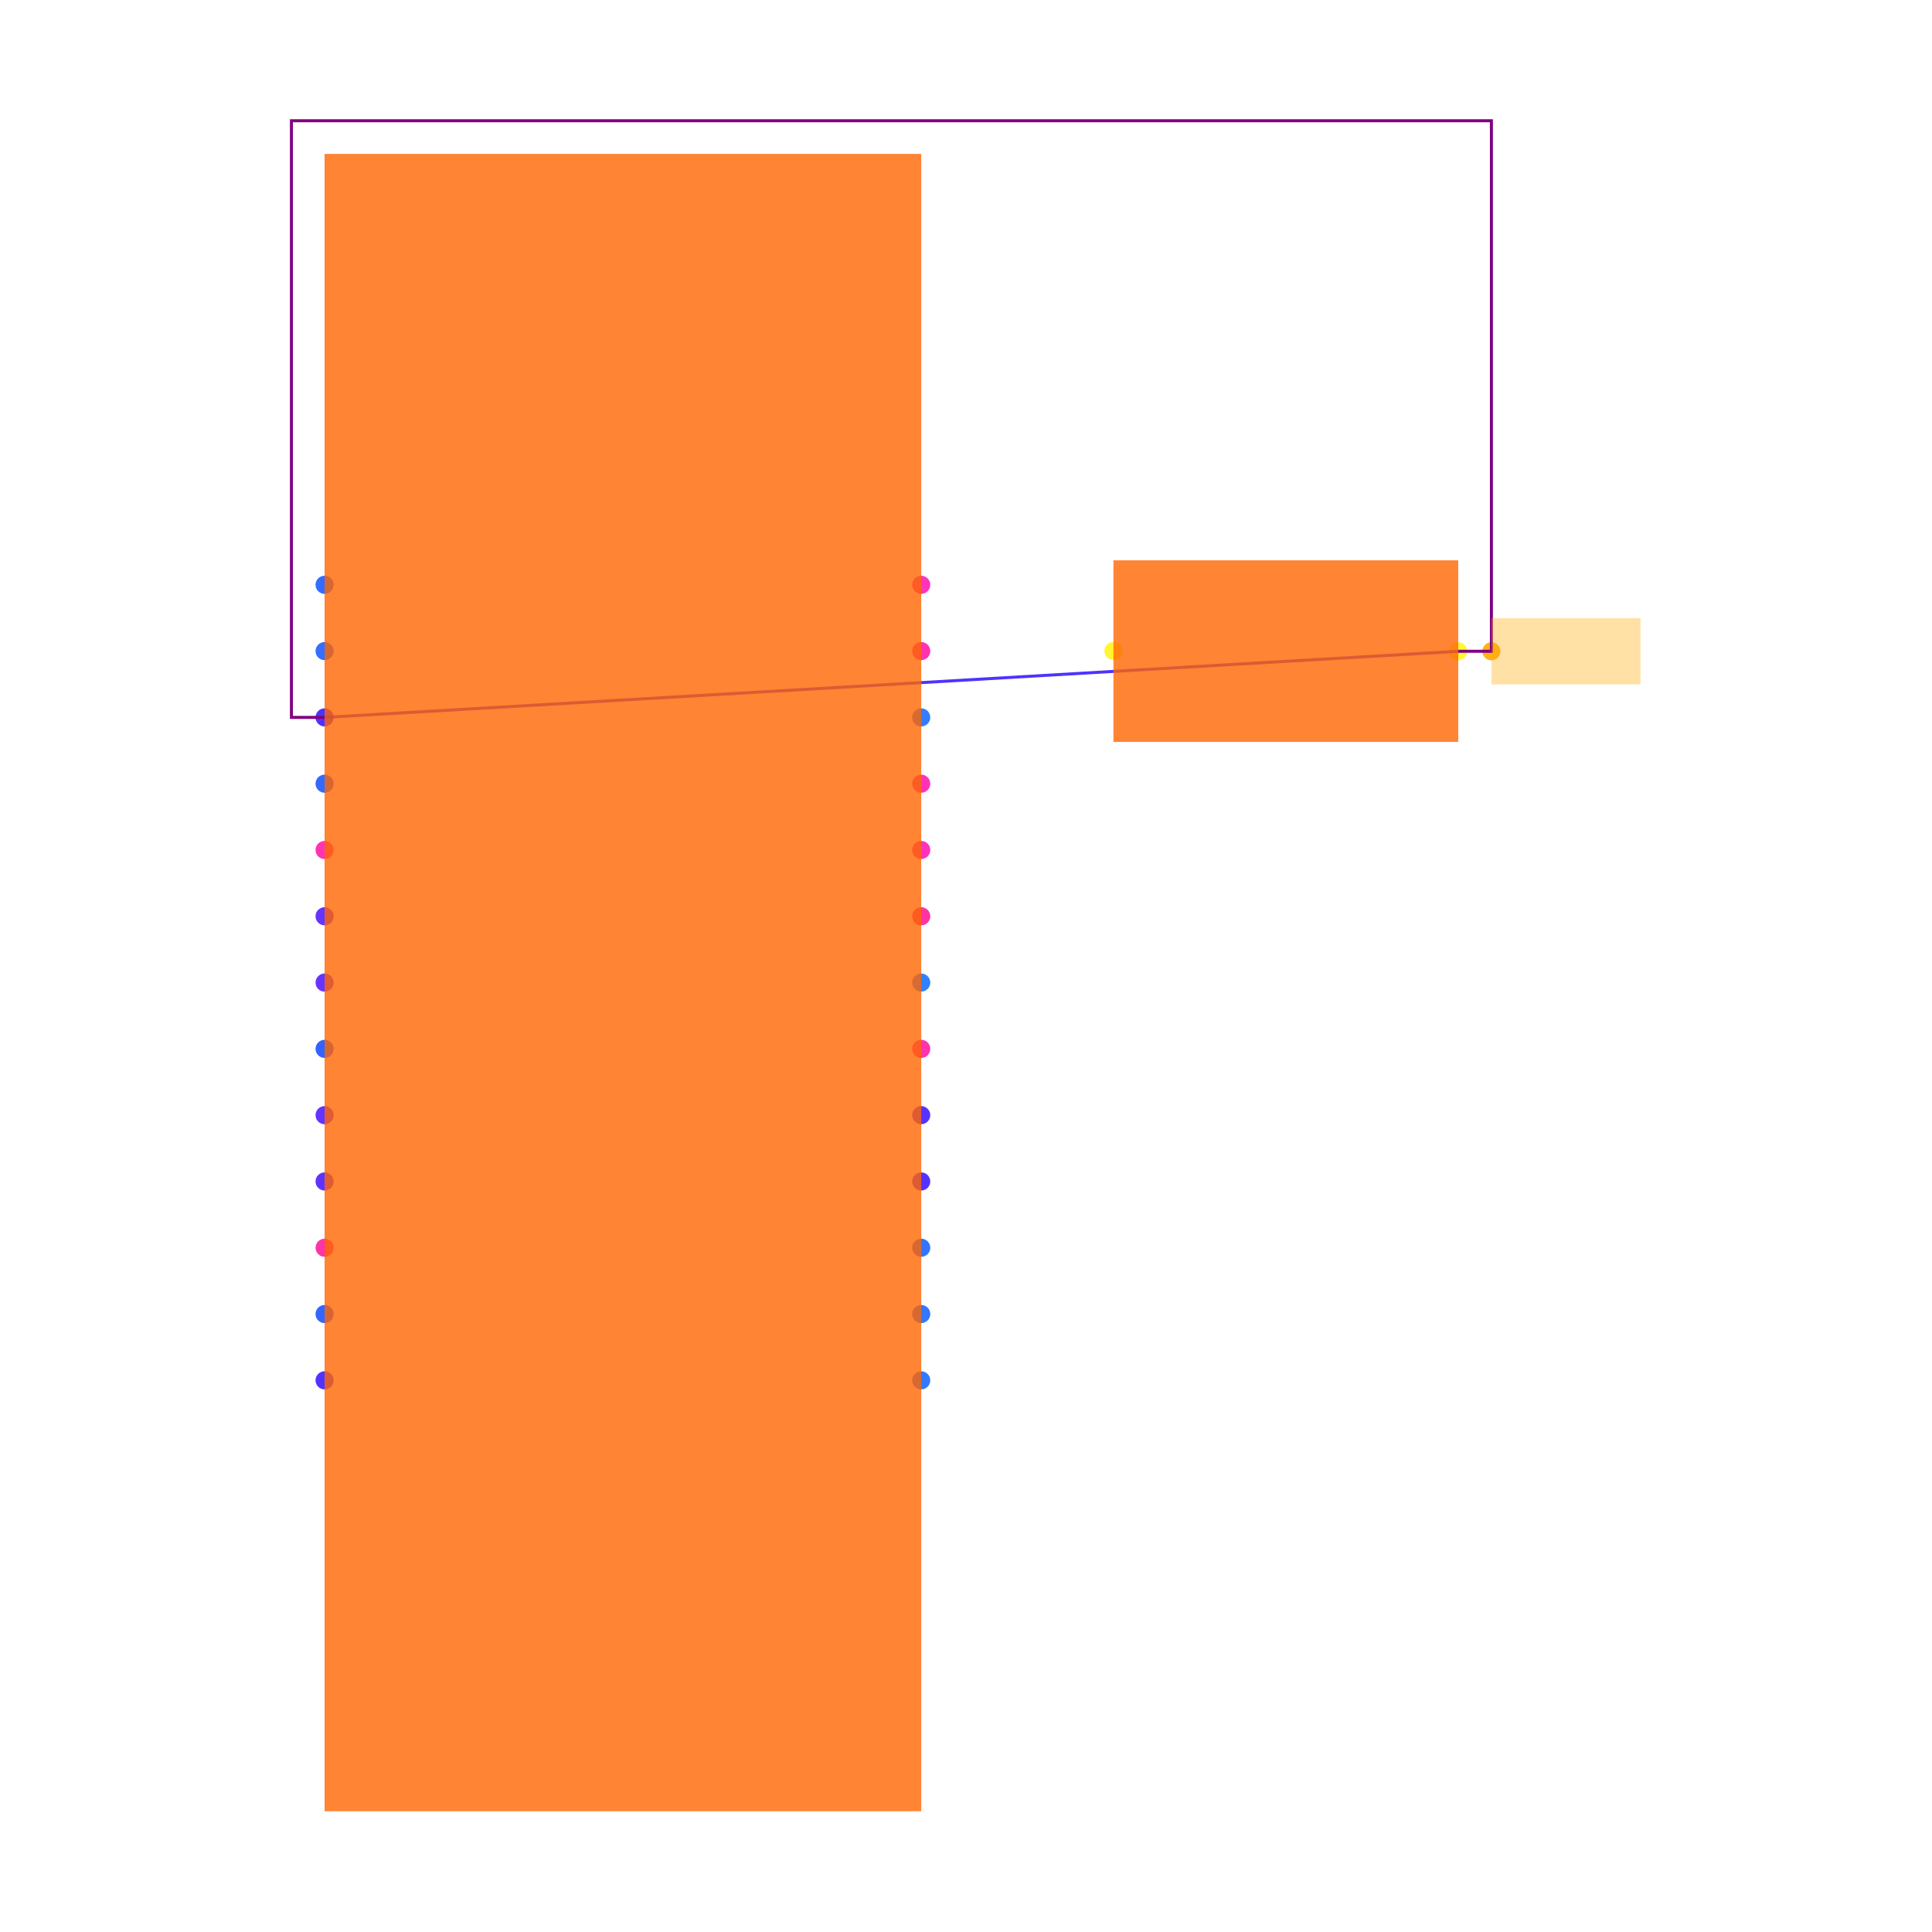
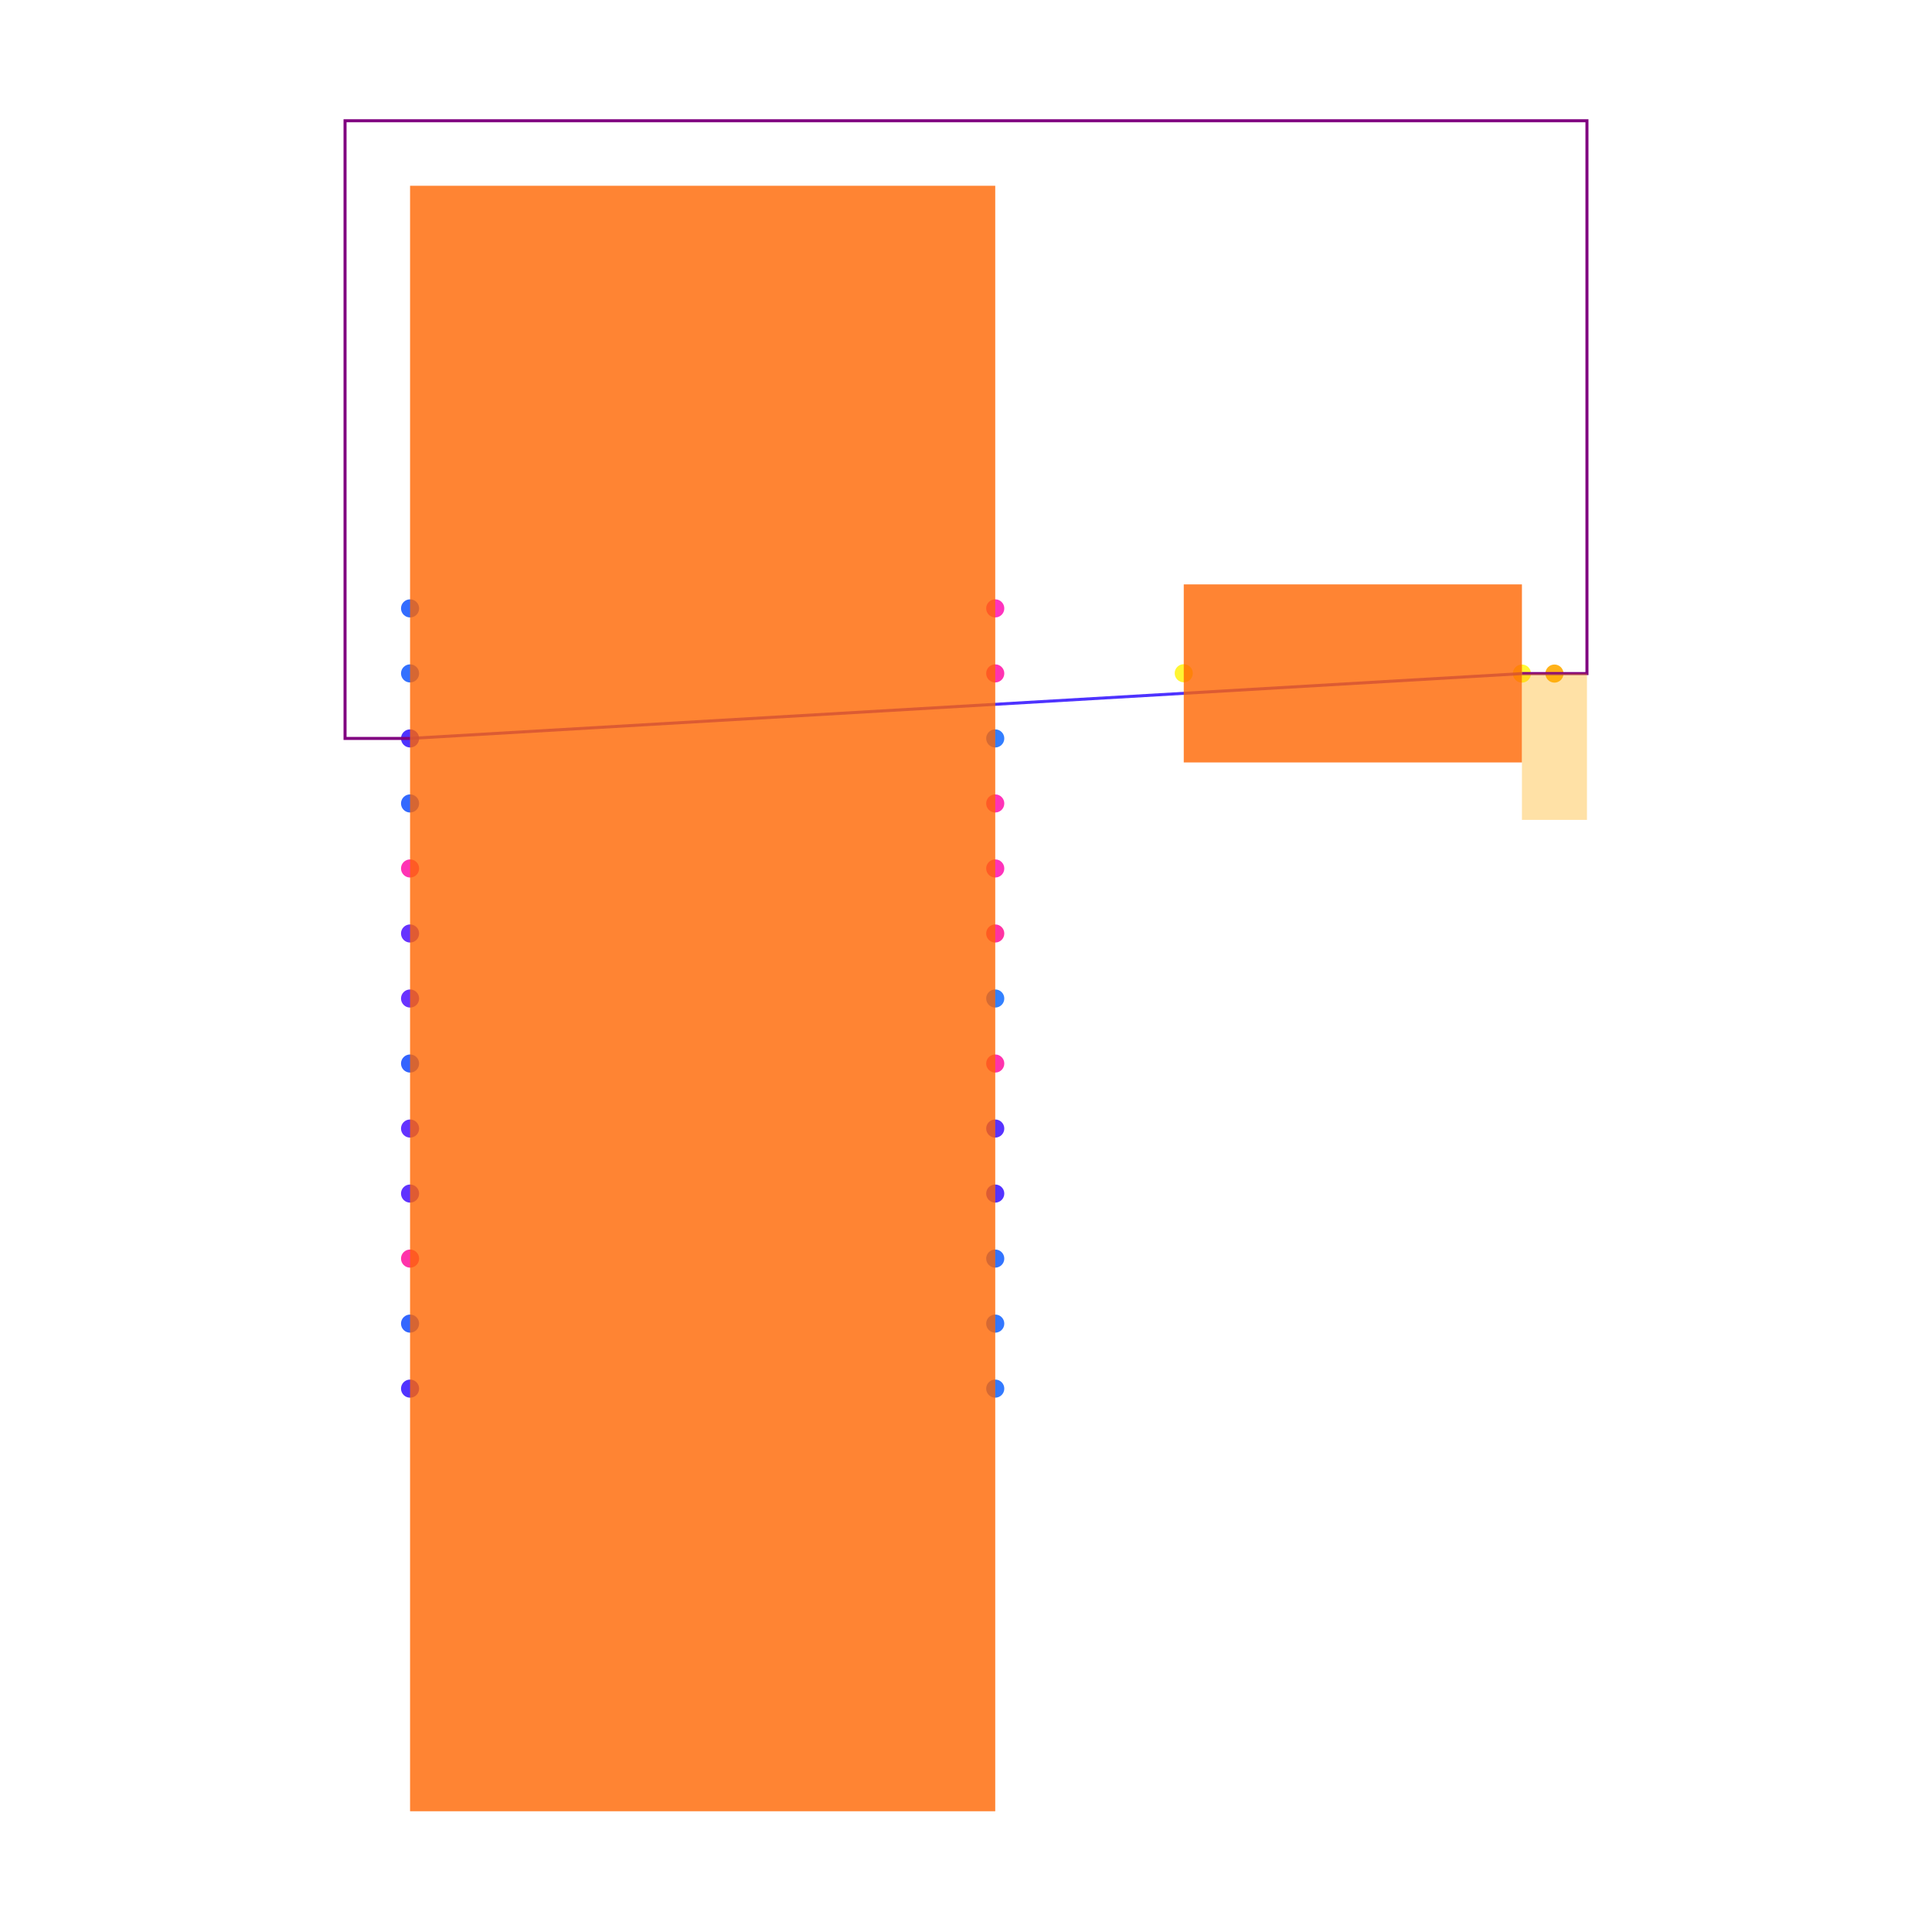
<svg xmlns="http://www.w3.org/2000/svg" width="640" height="640" viewBox="0 0 640 640">
  <rect width="100%" height="100%" fill="white" />
  <g>
-     <circle data-type="point" data-label="U1.1 x+" data-x="0.9" data-y="1.2" cx="305.17" cy="193.725" r="3" fill="hsl(319, 100%, 50%, 0.8)" />
+     <circle data-type="point" data-label="U1.1 x+" data-x="0.9" data-y="1.2" cx="329.686" cy="201.538" r="3" fill="hsl(319, 100%, 50%, 0.8)" />
  </g>
  <g>
-     <circle data-type="point" data-label="U1.2 x+" data-x="0.9" data-y="0.3999999999999999" cx="305.17" cy="281.569" r="3" fill="hsl(320, 100%, 50%, 0.8)" />
+     <circle data-type="point" data-label="U1.2 x+" data-x="0.9" data-y="0.3999999999999999" cx="329.686" cy="287.692" r="3" fill="hsl(320, 100%, 50%, 0.8)" />
  </g>
  <g>
-     <circle data-type="point" data-label="U1.3 x+" data-x="0.9" data-y="0.5999999999999999" cx="305.17" cy="259.608" r="3" fill="hsl(321, 100%, 50%, 0.8)" />
+     <circle data-type="point" data-label="U1.3 x+" data-x="0.9" data-y="0.5999999999999999" cx="329.686" cy="266.154" r="3" fill="hsl(321, 100%, 50%, 0.8)" />
  </g>
  <g>
-     <circle data-type="point" data-label="U1.4 x-" data-x="-0.9" data-y="0.3999999999999999" cx="107.523" cy="281.569" r="3" fill="hsl(322, 100%, 50%, 0.8)" />
+     <circle data-type="point" data-label="U1.4 x-" data-x="-0.9" data-y="0.3999999999999999" cx="135.839" cy="287.692" r="3" fill="hsl(322, 100%, 50%, 0.8)" />
  </g>
  <g>
-     <circle data-type="point" data-label="U1.5 x+" data-x="0.9" data-y="0.9999999999999998" cx="305.17" cy="215.686" r="3" fill="hsl(323, 100%, 50%, 0.8)" />
+     <circle data-type="point" data-label="U1.5 x+" data-x="0.9" data-y="0.9999999999999998" cx="329.686" cy="223.077" r="3" fill="hsl(323, 100%, 50%, 0.8)" />
  </g>
  <g>
-     <circle data-type="point" data-label="U1.6 x+" data-x="0.9" data-y="-0.19999999999999996" cx="305.17" cy="347.451" r="3" fill="hsl(324, 100%, 50%, 0.8)" />
+     <circle data-type="point" data-label="U1.6 x+" data-x="0.9" data-y="-0.19999999999999996" cx="329.686" cy="352.308" r="3" fill="hsl(324, 100%, 50%, 0.8)" />
  </g>
  <g>
-     <circle data-type="point" data-label="U1.7 x-" data-x="-0.9" data-y="-0.7999999999999998" cx="107.523" cy="413.333" r="3" fill="hsl(325, 100%, 50%, 0.8)" />
+     <circle data-type="point" data-label="U1.7 x-" data-x="-0.9" data-y="-0.7999999999999998" cx="135.839" cy="416.923" r="3" fill="hsl(325, 100%, 50%, 0.8)" />
  </g>
  <g>
-     <circle data-type="point" data-label="U1.9 x+" data-x="0.9" data-y="0.19999999999999996" cx="305.17" cy="303.529" r="3" fill="hsl(327, 100%, 50%, 0.8)" />
+     <circle data-type="point" data-label="U1.9 x+" data-x="0.9" data-y="0.19999999999999996" cx="329.686" cy="309.231" r="3" fill="hsl(327, 100%, 50%, 0.8)" />
  </g>
  <g>
-     <circle data-type="point" data-label="U1.10 x+" data-x="0.9" data-y="0" cx="305.17" cy="325.49" r="3" fill="hsl(217, 100%, 50%, 0.8)" />
+     <circle data-type="point" data-label="U1.10 x+" data-x="0.9" data-y="0" cx="329.686" cy="330.769" r="3" fill="hsl(217, 100%, 50%, 0.8)" />
  </g>
  <g>
-     <circle data-type="point" data-label="U1.11 x+" data-x="0.9" data-y="0.7999999999999998" cx="305.17" cy="237.647" r="3" fill="hsl(218, 100%, 50%, 0.8)" />
+     <circle data-type="point" data-label="U1.11 x+" data-x="0.9" data-y="0.7999999999999998" cx="329.686" cy="244.615" r="3" fill="hsl(218, 100%, 50%, 0.8)" />
  </g>
  <g>
-     <circle data-type="point" data-label="U1.12 x+" data-x="0.9" data-y="-1.2" cx="305.17" cy="457.255" r="3" fill="hsl(219, 100%, 50%, 0.8)" />
+     <circle data-type="point" data-label="U1.12 x+" data-x="0.9" data-y="-1.2" cx="329.686" cy="460" r="3" fill="hsl(219, 100%, 50%, 0.8)" />
  </g>
  <g>
-     <circle data-type="point" data-label="U1.13 x+" data-x="0.9" data-y="-1" cx="305.17" cy="435.294" r="3" fill="hsl(220, 100%, 50%, 0.8)" />
+     <circle data-type="point" data-label="U1.13 x+" data-x="0.9" data-y="-1" cx="329.686" cy="438.462" r="3" fill="hsl(220, 100%, 50%, 0.8)" />
  </g>
  <g>
-     <circle data-type="point" data-label="U1.14 x+" data-x="0.9" data-y="-0.7999999999999999" cx="305.17" cy="413.333" r="3" fill="hsl(221, 100%, 50%, 0.8)" />
+     <circle data-type="point" data-label="U1.14 x+" data-x="0.9" data-y="-0.7999999999999999" cx="329.686" cy="416.923" r="3" fill="hsl(221, 100%, 50%, 0.8)" />
  </g>
  <g>
-     <circle data-type="point" data-label="U1.15 x-" data-x="-0.9" data-y="1" cx="107.523" cy="215.686" r="3" fill="hsl(222, 100%, 50%, 0.8)" />
+     <circle data-type="point" data-label="U1.15 x-" data-x="-0.9" data-y="1" cx="135.839" cy="223.077" r="3" fill="hsl(222, 100%, 50%, 0.8)" />
  </g>
  <g>
-     <circle data-type="point" data-label="U1.16 x-" data-x="-0.9" data-y="1.2" cx="107.523" cy="193.725" r="3" fill="hsl(223, 100%, 50%, 0.8)" />
+     <circle data-type="point" data-label="U1.16 x-" data-x="-0.9" data-y="1.2" cx="135.839" cy="201.538" r="3" fill="hsl(223, 100%, 50%, 0.8)" />
  </g>
  <g>
-     <circle data-type="point" data-label="U1.17 x-" data-x="-0.9" data-y="0.5999999999999999" cx="107.523" cy="259.608" r="3" fill="hsl(224, 100%, 50%, 0.8)" />
+     <circle data-type="point" data-label="U1.17 x-" data-x="-0.9" data-y="0.5999999999999999" cx="135.839" cy="266.154" r="3" fill="hsl(224, 100%, 50%, 0.8)" />
  </g>
  <g>
-     <circle data-type="point" data-label="U1.18 x-" data-x="-0.9" data-y="-0.9999999999999998" cx="107.523" cy="435.294" r="3" fill="hsl(225, 100%, 50%, 0.8)" />
+     <circle data-type="point" data-label="U1.18 x-" data-x="-0.9" data-y="-0.9999999999999998" cx="135.839" cy="438.462" r="3" fill="hsl(225, 100%, 50%, 0.8)" />
  </g>
  <g>
-     <circle data-type="point" data-label="U1.19 x-" data-x="-0.9" data-y="-0.19999999999999996" cx="107.523" cy="347.451" r="3" fill="hsl(226, 100%, 50%, 0.8)" />
+     <circle data-type="point" data-label="U1.19 x-" data-x="-0.9" data-y="-0.19999999999999996" cx="135.839" cy="352.308" r="3" fill="hsl(226, 100%, 50%, 0.8)" />
  </g>
  <g>
-     <circle data-type="point" data-label="U1.20 x-" data-x="-0.9" data-y="0.7999999999999999" cx="107.523" cy="237.647" r="3" fill="hsl(248, 100%, 50%, 0.8)" />
+     <circle data-type="point" data-label="U1.20 x-" data-x="-0.9" data-y="0.7999999999999999" cx="135.839" cy="244.615" r="3" fill="hsl(248, 100%, 50%, 0.8)" />
  </g>
  <g>
-     <circle data-type="point" data-label="U1.21 x-" data-x="-0.9" data-y="-1.2" cx="107.523" cy="457.255" r="3" fill="hsl(249, 100%, 50%, 0.8)" />
+     <circle data-type="point" data-label="U1.21 x-" data-x="-0.9" data-y="-1.2" cx="135.839" cy="460" r="3" fill="hsl(249, 100%, 50%, 0.8)" />
  </g>
  <g>
-     <circle data-type="point" data-label="U1.22 x+" data-x="0.9" data-y="-0.5999999999999999" cx="305.17" cy="391.373" r="3" fill="hsl(250, 100%, 50%, 0.8)" />
+     <circle data-type="point" data-label="U1.22 x+" data-x="0.9" data-y="-0.5999999999999999" cx="329.686" cy="395.385" r="3" fill="hsl(250, 100%, 50%, 0.8)" />
  </g>
  <g>
-     <circle data-type="point" data-label="U1.23 x+" data-x="0.9" data-y="-0.3999999999999999" cx="305.17" cy="369.412" r="3" fill="hsl(251, 100%, 50%, 0.8)" />
+     <circle data-type="point" data-label="U1.23 x+" data-x="0.9" data-y="-0.3999999999999999" cx="329.686" cy="373.846" r="3" fill="hsl(251, 100%, 50%, 0.8)" />
  </g>
  <g>
-     <circle data-type="point" data-label="U1.25 x-" data-x="-0.9" data-y="-0.5999999999999999" cx="107.523" cy="391.373" r="3" fill="hsl(253, 100%, 50%, 0.8)" />
+     <circle data-type="point" data-label="U1.25 x-" data-x="-0.9" data-y="-0.5999999999999999" cx="135.839" cy="395.385" r="3" fill="hsl(253, 100%, 50%, 0.8)" />
  </g>
  <g>
-     <circle data-type="point" data-label="U1.26 x-" data-x="-0.9" data-y="-0.3999999999999999" cx="107.523" cy="369.412" r="3" fill="hsl(254, 100%, 50%, 0.8)" />
+     <circle data-type="point" data-label="U1.26 x-" data-x="-0.9" data-y="-0.3999999999999999" cx="135.839" cy="373.846" r="3" fill="hsl(254, 100%, 50%, 0.8)" />
  </g>
  <g>
-     <circle data-type="point" data-label="U1.27 x-" data-x="-0.9" data-y="0.19999999999999996" cx="107.523" cy="303.529" r="3" fill="hsl(255, 100%, 50%, 0.8)" />
+     <circle data-type="point" data-label="U1.27 x-" data-x="-0.9" data-y="0.19999999999999996" cx="135.839" cy="309.231" r="3" fill="hsl(255, 100%, 50%, 0.8)" />
  </g>
  <g>
-     <circle data-type="point" data-label="U1.28 x-" data-x="-0.9" data-y="0" cx="107.523" cy="325.49" r="3" fill="hsl(256, 100%, 50%, 0.8)" />
+     <circle data-type="point" data-label="U1.28 x-" data-x="-0.9" data-y="0" cx="135.839" cy="330.769" r="3" fill="hsl(256, 100%, 50%, 0.8)" />
  </g>
  <g>
-     <circle data-type="point" data-label="LED1.1 x-" data-x="1.4798754500000002" data-y="1.0005122999999987" cx="368.842" cy="215.63" r="3" fill="hsl(57, 100%, 50%, 0.8)" />
+     <circle data-type="point" data-label="LED1.1 x-" data-x="1.4798754500000002" data-y="1.0005122999999987" cx="392.134" cy="223.022" r="3" fill="hsl(57, 100%, 50%, 0.8)" />
  </g>
  <g>
-     <circle data-type="point" data-label="LED1.2 x+" data-x="2.52012455" data-y="0.9994877000000013" cx="483.066" cy="215.743" r="3" fill="hsl(58, 100%, 50%, 0.8)" />
+     <circle data-type="point" data-label="LED1.2 x+" data-x="2.52012455" data-y="0.9994877000000013" cx="504.161" cy="223.132" r="3" fill="hsl(58, 100%, 50%, 0.8)" />
  </g>
  <g>
-     <circle data-type="point" data-label="" data-x="2.62012455" data-y="0.9994877000000013" cx="494.046" cy="215.743" r="3" fill="hsl(40, 100%, 50%, 0.9)" />
+     <circle data-type="point" data-label="" data-x="2.6201245500000003" data-y="0.9994877000000013" cx="514.93" cy="223.132" r="3" fill="hsl(40, 100%, 50%, 0.9)" />
  </g>
  <g>
-     <polyline data-points="2.52012455,0.9994877000000013 -0.9,0.7999999999999999" data-type="line" data-label="" points="483.066,215.743 107.523,237.647" fill="none" stroke="hsl(248, 100%, 50%, 0.8)" stroke-width="1" />
+     <polyline data-points="2.52012455,0.9994877000000013 -0.9,0.7999999999999999" data-type="line" data-label="" points="504.161,223.132 135.839,244.615" fill="none" stroke="hsl(248, 100%, 50%, 0.8)" stroke-width="1" />
  </g>
  <g>
-     <polyline data-points="2.5201245500000002,0.9994877000000013 2.62012455,0.9994877000000013 2.62012455,2.6 -1,2.6 -1,0.7999999999999999 -0.9,0.7999999999999999" data-type="line" data-label="" points="483.066,215.743 494.046,215.743 494.046,40 96.542,40 96.542,237.647 107.523,237.647" fill="none" stroke="purple" stroke-width="1" />
+     <polyline data-points="2.5201245500000002,0.9994877000000013 2.7201245500000004,0.9994877000000013 2.7201245500000004,2.7 -1.1,2.7 -1.1,0.7999999999999999 -0.9,0.7999999999999999" data-type="line" data-label="" points="504.161,223.132 525.699,223.132 525.699,40 114.301,40 114.301,244.615 135.839,244.615" fill="none" stroke="purple" stroke-width="1" />
  </g>
  <g>
-     <rect data-type="rect" data-label="schematic_component_0" data-x="0" data-y="0" x="107.523" y="50.98" width="197.647" height="549.02" fill="hsl(24, 100%, 50%, 0.8)" stroke="black" stroke-width="0.009" />
+     <rect data-type="rect" data-label="schematic_component_0" data-x="0" data-y="0" x="135.839" y="61.538" width="193.846" height="538.462" fill="hsl(24, 100%, 50%, 0.8)" stroke="black" stroke-width="0.009" />
  </g>
  <g>
-     <rect data-type="rect" data-label="schematic_component_1" data-x="2" data-y="1" x="368.842" y="185.617" width="114.223" height="60.139" fill="hsl(24, 100%, 50%, 0.8)" stroke="black" stroke-width="0.009" />
+     <rect data-type="rect" data-label="schematic_component_1" data-x="2" data-y="1" x="392.134" y="193.586" width="112.027" height="58.982" fill="hsl(24, 100%, 50%, 0.8)" stroke="black" stroke-width="0.009" />
  </g>
  <g>
-     <rect data-type="rect" data-label="" data-x="2.84512455" data-y="0.9994877000000013" x="494.046" y="204.762" width="49.412" height="21.961" fill="hsl(40, 100%, 50%, 0.35)" stroke="black" stroke-width="0.009" />
+     <rect data-type="rect" data-label="" data-x="2.6201245500000003" data-y="0.7744877000000013" x="504.161" y="223.132" width="21.538" height="48.462" fill="hsl(40, 100%, 50%, 0.35)" stroke="black" stroke-width="0.009" />
  </g>
  <g id="crosshair" style="display: none">
    <line id="crosshair-h" y1="0" y2="640" stroke="#666" stroke-width="0.5" />
    <line id="crosshair-v" x1="0" x2="640" stroke="#666" stroke-width="0.5" />
    <text id="coordinates" font-family="monospace" font-size="12" fill="#666" />
  </g>
</svg>
